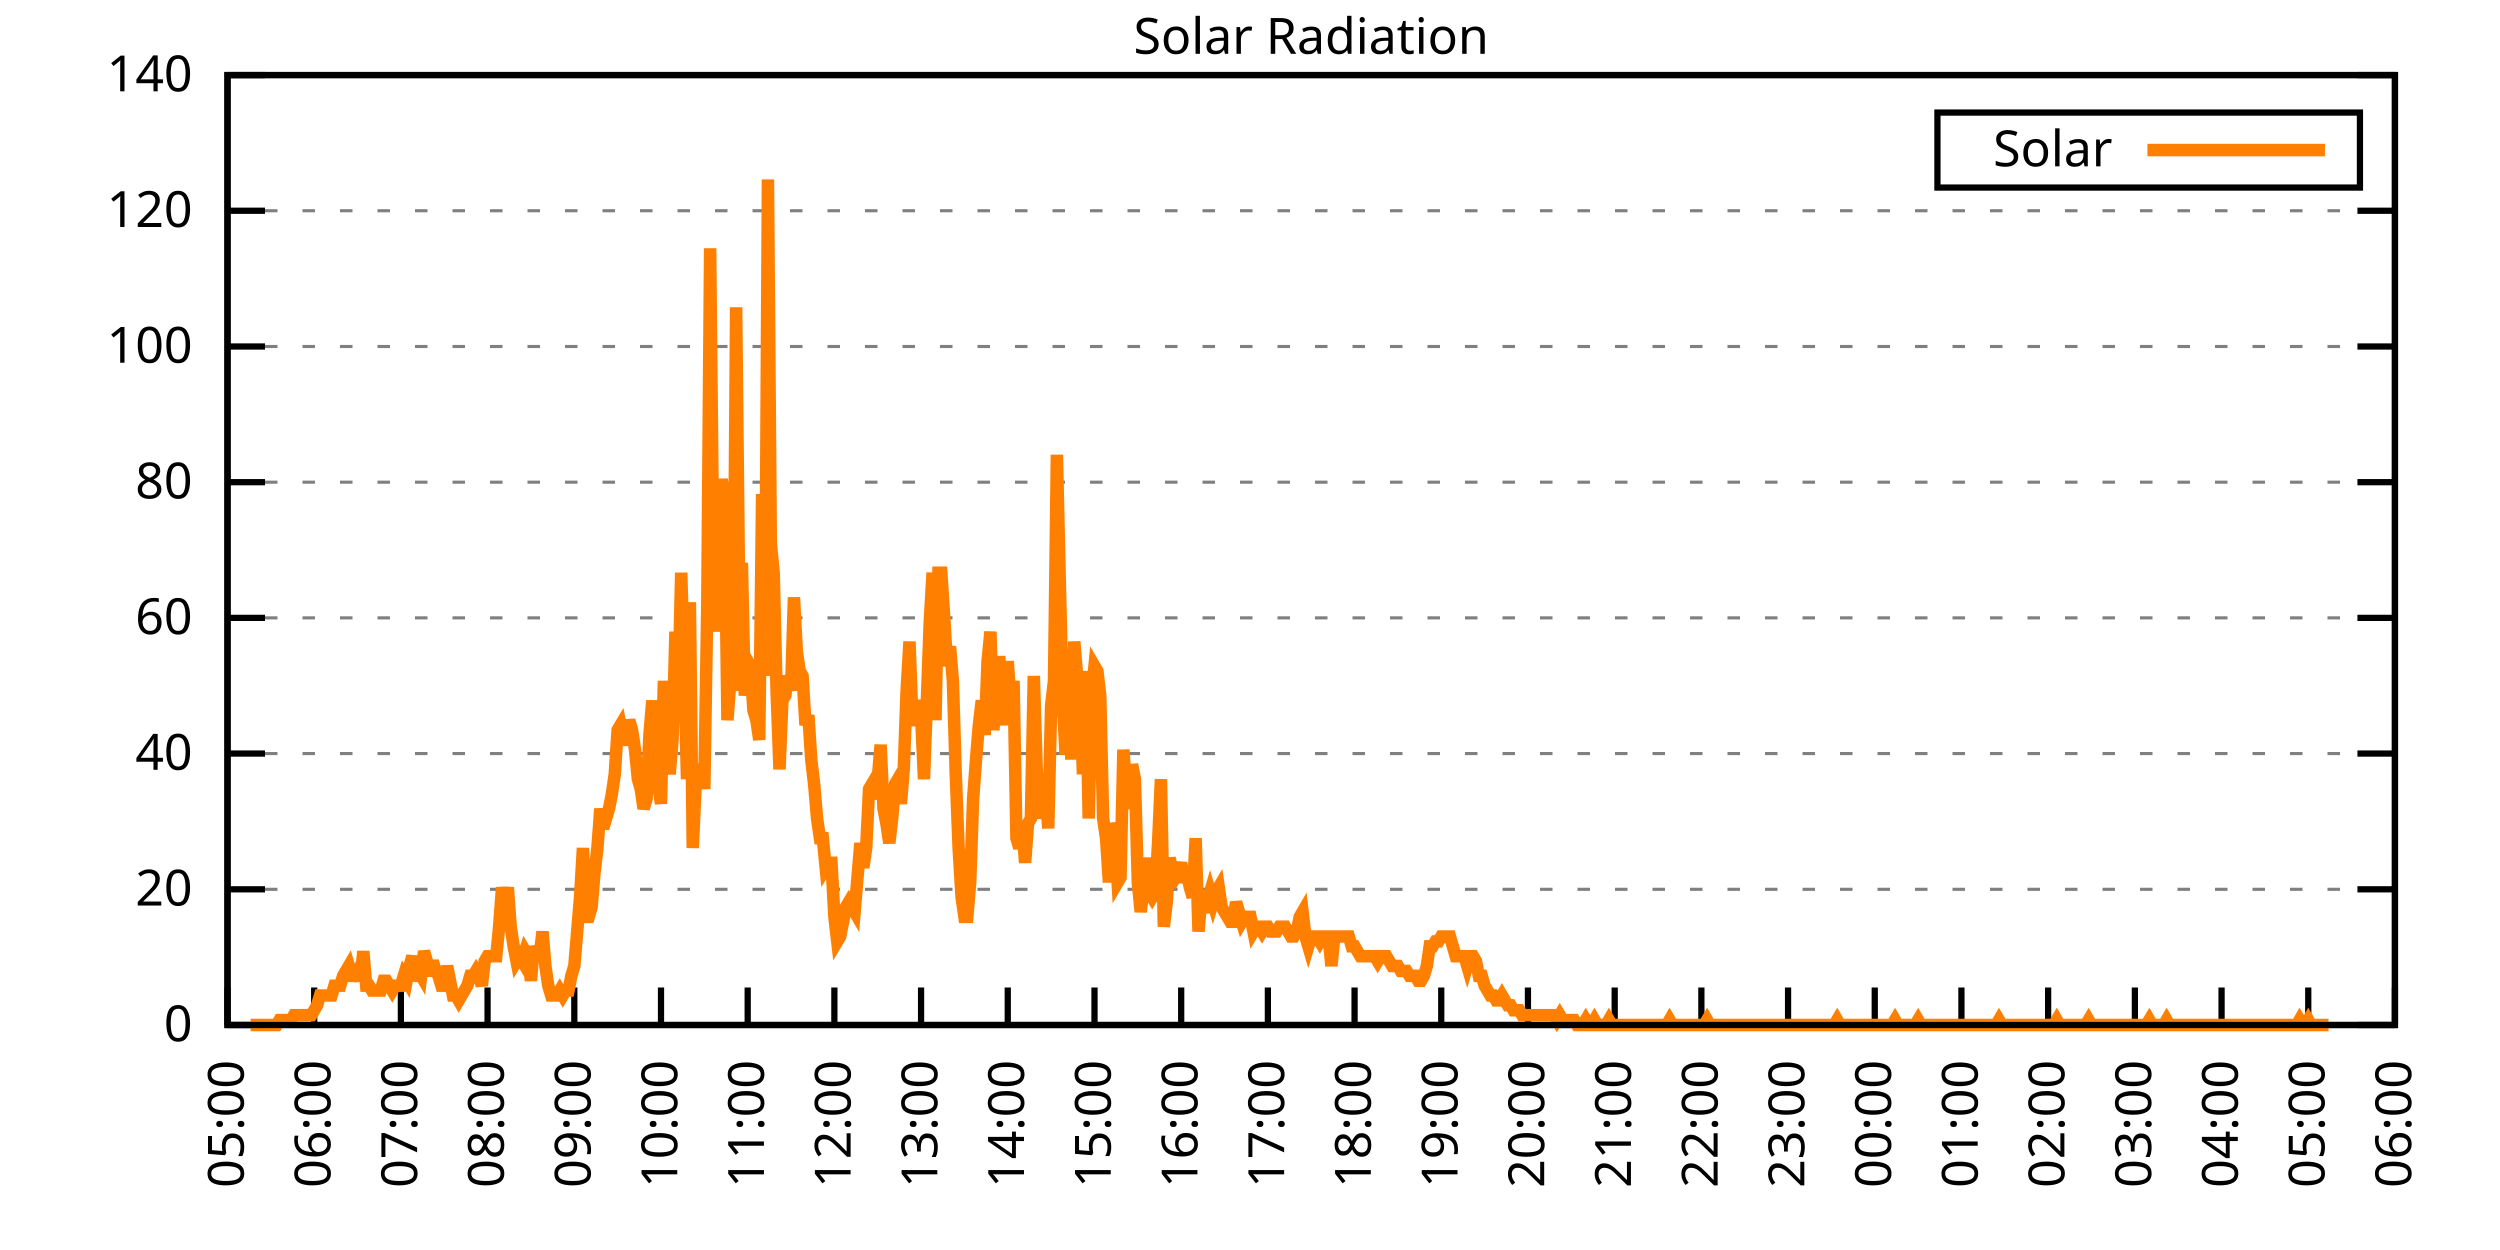
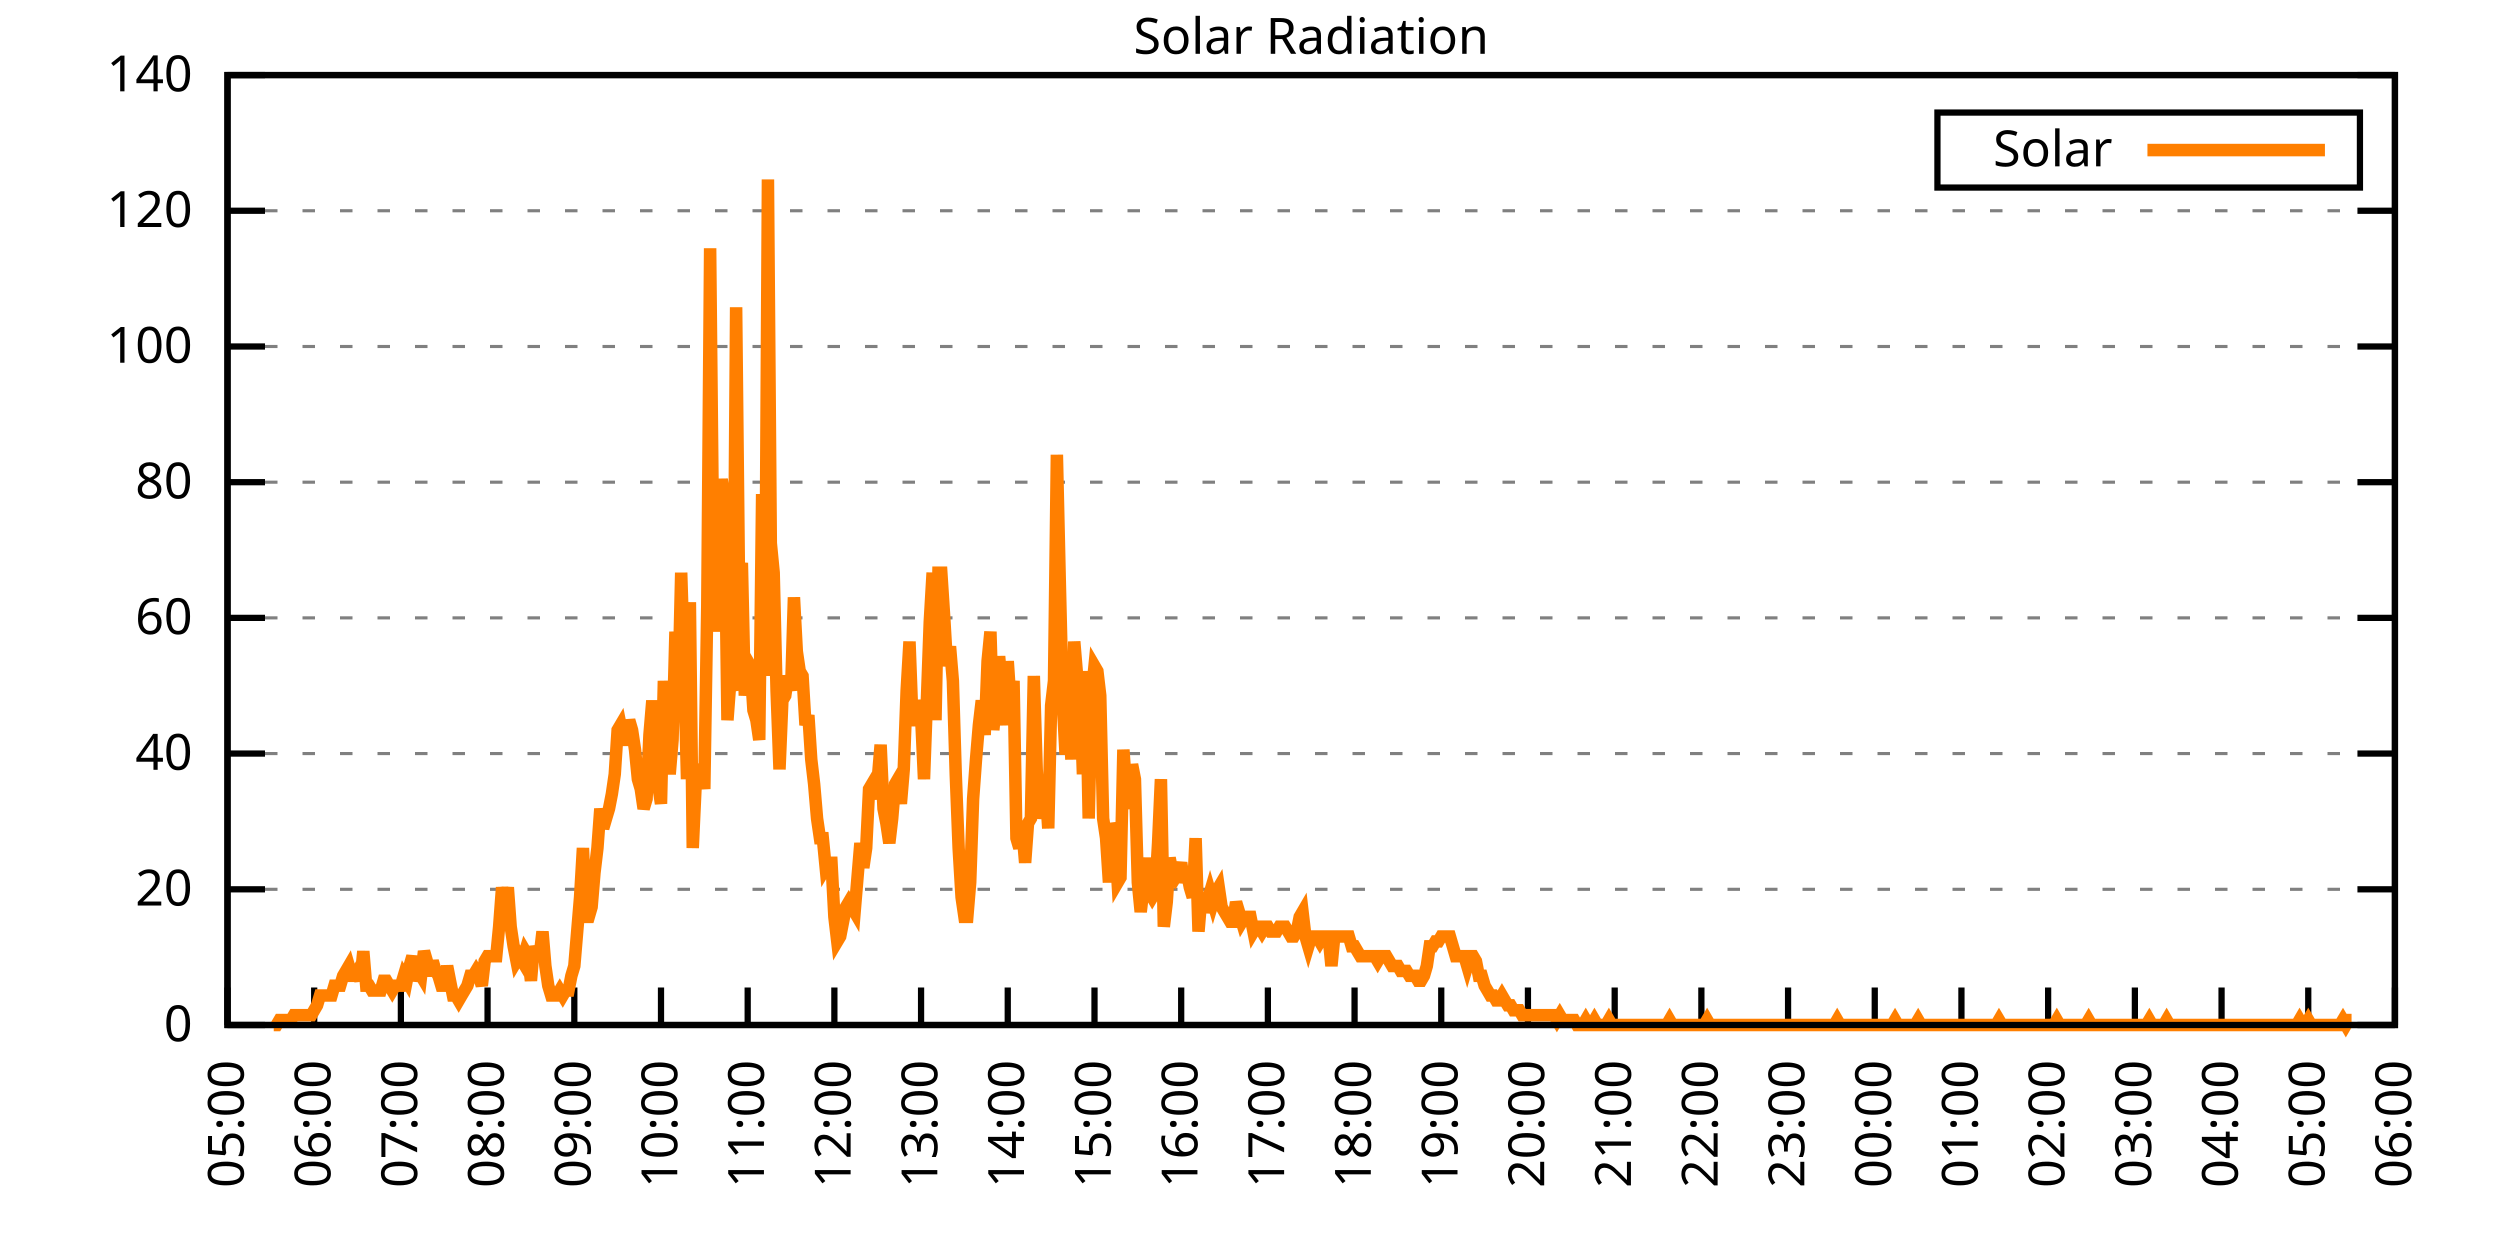
<svg xmlns="http://www.w3.org/2000/svg" xmlns:xlink="http://www.w3.org/1999/xlink" width="400" height="200" viewBox="0 0 400 200">
  <g id="gnuplot_canvas">
    <rect x="0" y="0" width="400" height="200" fill="none" />
    <defs>
      <circle id="gpDot" r="0.5" stroke-width="0.5" stroke="currentColor" />
      <path id="gpPt0" stroke-width="0.333" stroke="currentColor" d="M-1,0 h2 M0,-1 v2" />
      <path id="gpPt1" stroke-width="0.333" stroke="currentColor" d="M-1,-1 L1,1 M1,-1 L-1,1" />
      <path id="gpPt2" stroke-width="0.333" stroke="currentColor" d="M-1,0 L1,0 M0,-1 L0,1 M-1,-1 L1,1 M-1,1 L1,-1" />
      <rect id="gpPt3" stroke-width="0.333" stroke="currentColor" x="-1" y="-1" width="2" height="2" />
      <rect id="gpPt4" stroke-width="0.333" stroke="currentColor" fill="currentColor" x="-1" y="-1" width="2" height="2" />
      <circle id="gpPt5" stroke-width="0.333" stroke="currentColor" cx="0" cy="0" r="1" />
      <use xlink:href="#gpPt5" id="gpPt6" fill="currentColor" stroke="none" />
      <path id="gpPt7" stroke-width="0.333" stroke="currentColor" d="M0,-1.33 L-1.33,0.67 L1.33,0.67 z" />
      <use xlink:href="#gpPt7" id="gpPt8" fill="currentColor" stroke="none" />
      <use xlink:href="#gpPt7" id="gpPt9" stroke="currentColor" transform="rotate(180)" />
      <use xlink:href="#gpPt9" id="gpPt10" fill="currentColor" stroke="none" />
      <use xlink:href="#gpPt3" id="gpPt11" stroke="currentColor" transform="rotate(45)" />
      <use xlink:href="#gpPt11" id="gpPt12" fill="currentColor" stroke="none" />
      <path id="gpPt13" stroke-width="0.333" stroke="currentColor" d="M0,1.330 L1.265,0.411 L0.782,-1.067 L-0.782,-1.076 L-1.265,0.411 z" />
      <use xlink:href="#gpPt13" id="gpPt14" fill="currentColor" stroke="none" />
      <filter id="textbox" filterUnits="objectBoundingBox" x="0" y="0" height="1" width="1">
        <feFlood flood-color="white" flood-opacity="1" result="bgnd" />
        <feComposite in="SourceGraphic" in2="bgnd" operator="atop" />
      </filter>
      <filter id="greybox" filterUnits="objectBoundingBox" x="0" y="0" height="1" width="1">
        <feFlood flood-color="lightgrey" flood-opacity="1" result="grey" />
        <feComposite in="SourceGraphic" in2="grey" operator="atop" />
      </filter>
    </defs>
    <g fill="none" color="white" stroke="currentColor" stroke-width="1.00" stroke-linecap="butt" stroke-linejoin="miter">
</g>
    <g fill="none" color="black" stroke="currentColor" stroke-width="1.00" stroke-linecap="butt" stroke-linejoin="miter">
      <g stroke="none" shape-rendering="crispEdges">
        <polygon fill="rgb(255, 255, 255)" points="36.40,164.00 383.18,164.00 383.18,12.02 36.40,12.02 " />
      </g>
    </g>
    <g fill="none" color="black" stroke="currentColor" stroke-width="1.00" stroke-linecap="butt" stroke-linejoin="miter">
</g>
    <g fill="none" color="black" stroke="black" stroke-width="0.50" stroke-linecap="butt" stroke-linejoin="miter">
</g>
    <g fill="none" color="gray" stroke="currentColor" stroke-width="0.50" stroke-linecap="butt" stroke-linejoin="miter">
      <path stroke="gray" stroke-dasharray="2,4" class="gridline" d="M36.40,164.00 L383.19,164.00  " />
    </g>
    <g fill="none" color="gray" stroke="gray" stroke-width="1.00" stroke-linecap="butt" stroke-linejoin="miter">
</g>
    <g fill="none" color="black" stroke="currentColor" stroke-width="1.00" stroke-linecap="butt" stroke-linejoin="miter">
      <path stroke="black" d="M36.40,164.00 L42.40,164.00 M383.19,164.00 L377.19,164.00  " />
      <g transform="translate(30.80,166.60)" stroke="none" fill="black" font-family="Sans" font-size="8.00" text-anchor="end">
        <text>
          <tspan font-family="Sans"> 0</tspan>
        </text>
      </g>
    </g>
    <g fill="none" color="black" stroke="currentColor" stroke-width="1.00" stroke-linecap="butt" stroke-linejoin="miter">
</g>
    <g fill="none" color="black" stroke="black" stroke-width="0.50" stroke-linecap="butt" stroke-linejoin="miter">
</g>
    <g fill="none" color="gray" stroke="currentColor" stroke-width="0.50" stroke-linecap="butt" stroke-linejoin="miter">
      <path stroke="gray" stroke-dasharray="2,4" class="gridline" d="M36.40,142.29 L383.19,142.29  " />
    </g>
    <g fill="none" color="gray" stroke="gray" stroke-width="1.00" stroke-linecap="butt" stroke-linejoin="miter">
</g>
    <g fill="none" color="black" stroke="currentColor" stroke-width="1.00" stroke-linecap="butt" stroke-linejoin="miter">
      <path stroke="black" d="M36.40,142.29 L42.40,142.29 M383.19,142.29 L377.19,142.29  " />
      <g transform="translate(30.80,144.89)" stroke="none" fill="black" font-family="Sans" font-size="8.00" text-anchor="end">
        <text>
          <tspan font-family="Sans"> 20</tspan>
        </text>
      </g>
    </g>
    <g fill="none" color="black" stroke="currentColor" stroke-width="1.00" stroke-linecap="butt" stroke-linejoin="miter">
</g>
    <g fill="none" color="black" stroke="black" stroke-width="0.50" stroke-linecap="butt" stroke-linejoin="miter">
</g>
    <g fill="none" color="gray" stroke="currentColor" stroke-width="0.50" stroke-linecap="butt" stroke-linejoin="miter">
      <path stroke="gray" stroke-dasharray="2,4" class="gridline" d="M36.40,120.57 L383.19,120.57  " />
    </g>
    <g fill="none" color="gray" stroke="gray" stroke-width="1.00" stroke-linecap="butt" stroke-linejoin="miter">
</g>
    <g fill="none" color="black" stroke="currentColor" stroke-width="1.00" stroke-linecap="butt" stroke-linejoin="miter">
      <path stroke="black" d="M36.40,120.57 L42.40,120.57 M383.19,120.57 L377.19,120.57  " />
      <g transform="translate(30.80,123.17)" stroke="none" fill="black" font-family="Sans" font-size="8.00" text-anchor="end">
        <text>
          <tspan font-family="Sans"> 40</tspan>
        </text>
      </g>
    </g>
    <g fill="none" color="black" stroke="currentColor" stroke-width="1.00" stroke-linecap="butt" stroke-linejoin="miter">
</g>
    <g fill="none" color="black" stroke="black" stroke-width="0.50" stroke-linecap="butt" stroke-linejoin="miter">
</g>
    <g fill="none" color="gray" stroke="currentColor" stroke-width="0.50" stroke-linecap="butt" stroke-linejoin="miter">
      <path stroke="gray" stroke-dasharray="2,4" class="gridline" d="M36.40,98.86 L383.19,98.86  " />
    </g>
    <g fill="none" color="gray" stroke="gray" stroke-width="1.00" stroke-linecap="butt" stroke-linejoin="miter">
</g>
    <g fill="none" color="black" stroke="currentColor" stroke-width="1.00" stroke-linecap="butt" stroke-linejoin="miter">
      <path stroke="black" d="M36.40,98.86 L42.40,98.86 M383.19,98.86 L377.19,98.86  " />
      <g transform="translate(30.80,101.46)" stroke="none" fill="black" font-family="Sans" font-size="8.00" text-anchor="end">
        <text>
          <tspan font-family="Sans"> 60</tspan>
        </text>
      </g>
    </g>
    <g fill="none" color="black" stroke="currentColor" stroke-width="1.00" stroke-linecap="butt" stroke-linejoin="miter">
</g>
    <g fill="none" color="black" stroke="black" stroke-width="0.50" stroke-linecap="butt" stroke-linejoin="miter">
</g>
    <g fill="none" color="gray" stroke="currentColor" stroke-width="0.50" stroke-linecap="butt" stroke-linejoin="miter">
      <path stroke="gray" stroke-dasharray="2,4" class="gridline" d="M36.40,77.15 L383.19,77.15  " />
    </g>
    <g fill="none" color="gray" stroke="gray" stroke-width="1.00" stroke-linecap="butt" stroke-linejoin="miter">
</g>
    <g fill="none" color="black" stroke="currentColor" stroke-width="1.00" stroke-linecap="butt" stroke-linejoin="miter">
      <path stroke="black" d="M36.40,77.15 L42.40,77.15 M383.19,77.15 L377.19,77.15  " />
      <g transform="translate(30.80,79.75)" stroke="none" fill="black" font-family="Sans" font-size="8.00" text-anchor="end">
        <text>
          <tspan font-family="Sans"> 80</tspan>
        </text>
      </g>
    </g>
    <g fill="none" color="black" stroke="currentColor" stroke-width="1.00" stroke-linecap="butt" stroke-linejoin="miter">
</g>
    <g fill="none" color="black" stroke="black" stroke-width="0.50" stroke-linecap="butt" stroke-linejoin="miter">
</g>
    <g fill="none" color="gray" stroke="currentColor" stroke-width="0.50" stroke-linecap="butt" stroke-linejoin="miter">
      <path stroke="gray" stroke-dasharray="2,4" class="gridline" d="M36.40,55.44 L383.19,55.44  " />
    </g>
    <g fill="none" color="gray" stroke="gray" stroke-width="1.00" stroke-linecap="butt" stroke-linejoin="miter">
</g>
    <g fill="none" color="black" stroke="currentColor" stroke-width="1.00" stroke-linecap="butt" stroke-linejoin="miter">
      <path stroke="black" d="M36.40,55.44 L42.40,55.44 M383.19,55.44 L377.19,55.44  " />
      <g transform="translate(30.80,58.04)" stroke="none" fill="black" font-family="Sans" font-size="8.00" text-anchor="end">
        <text>
          <tspan font-family="Sans"> 100</tspan>
        </text>
      </g>
    </g>
    <g fill="none" color="black" stroke="currentColor" stroke-width="1.00" stroke-linecap="butt" stroke-linejoin="miter">
</g>
    <g fill="none" color="black" stroke="black" stroke-width="0.50" stroke-linecap="butt" stroke-linejoin="miter">
</g>
    <g fill="none" color="gray" stroke="currentColor" stroke-width="0.50" stroke-linecap="butt" stroke-linejoin="miter">
      <path stroke="gray" stroke-dasharray="2,4" class="gridline" d="M36.40,33.72 L383.19,33.72  " />
    </g>
    <g fill="none" color="gray" stroke="gray" stroke-width="1.00" stroke-linecap="butt" stroke-linejoin="miter">
</g>
    <g fill="none" color="black" stroke="currentColor" stroke-width="1.00" stroke-linecap="butt" stroke-linejoin="miter">
      <path stroke="black" d="M36.40,33.72 L42.40,33.72 M383.19,33.72 L377.19,33.72  " />
      <g transform="translate(30.80,36.32)" stroke="none" fill="black" font-family="Sans" font-size="8.00" text-anchor="end">
        <text>
          <tspan font-family="Sans"> 120</tspan>
        </text>
      </g>
    </g>
    <g fill="none" color="black" stroke="currentColor" stroke-width="1.00" stroke-linecap="butt" stroke-linejoin="miter">
</g>
    <g fill="none" color="black" stroke="black" stroke-width="0.50" stroke-linecap="butt" stroke-linejoin="miter">
</g>
    <g fill="none" color="gray" stroke="currentColor" stroke-width="0.50" stroke-linecap="butt" stroke-linejoin="miter">
      <path stroke="gray" stroke-dasharray="2,4" class="gridline" d="M36.40,12.01 L383.19,12.01  " />
    </g>
    <g fill="none" color="gray" stroke="gray" stroke-width="1.00" stroke-linecap="butt" stroke-linejoin="miter">
</g>
    <g fill="none" color="black" stroke="currentColor" stroke-width="1.00" stroke-linecap="butt" stroke-linejoin="miter">
      <path stroke="black" d="M36.40,12.01 L42.40,12.01 M383.19,12.01 L377.19,12.01  " />
      <g transform="translate(30.80,14.61)" stroke="none" fill="black" font-family="Sans" font-size="8.00" text-anchor="end">
        <text>
          <tspan font-family="Sans"> 140</tspan>
        </text>
      </g>
    </g>
    <g fill="none" color="black" stroke="currentColor" stroke-width="1.00" stroke-linecap="butt" stroke-linejoin="miter">
      <path stroke="black" d="M36.40,164.00 L36.40,158.00  " />
      <g transform="translate(39.00,169.60) rotate(270.00)" stroke="none" fill="black" font-family="Sans" font-size="8.00" text-anchor="end">
        <text>
          <tspan font-family="Sans">05:00</tspan>
        </text>
      </g>
    </g>
    <g fill="none" color="black" stroke="currentColor" stroke-width="1.00" stroke-linecap="butt" stroke-linejoin="miter">
      <path stroke="black" d="M50.27,164.00 L50.27,158.00  " />
      <g transform="translate(52.87,169.60) rotate(270.00)" stroke="none" fill="black" font-family="Sans" font-size="8.00" text-anchor="end">
        <text>
          <tspan font-family="Sans">06:00</tspan>
        </text>
      </g>
    </g>
    <g fill="none" color="black" stroke="currentColor" stroke-width="1.00" stroke-linecap="butt" stroke-linejoin="miter">
      <path stroke="black" d="M64.14,164.00 L64.14,158.00  " />
      <g transform="translate(66.74,169.60) rotate(270.00)" stroke="none" fill="black" font-family="Sans" font-size="8.00" text-anchor="end">
        <text>
          <tspan font-family="Sans">07:00</tspan>
        </text>
      </g>
    </g>
    <g fill="none" color="black" stroke="currentColor" stroke-width="1.00" stroke-linecap="butt" stroke-linejoin="miter">
      <path stroke="black" d="M78.01,164.00 L78.01,158.00  " />
      <g transform="translate(80.61,169.60) rotate(270.00)" stroke="none" fill="black" font-family="Sans" font-size="8.00" text-anchor="end">
        <text>
          <tspan font-family="Sans">08:00</tspan>
        </text>
      </g>
    </g>
    <g fill="none" color="black" stroke="currentColor" stroke-width="1.00" stroke-linecap="butt" stroke-linejoin="miter">
      <path stroke="black" d="M91.89,164.00 L91.89,158.00  " />
      <g transform="translate(94.49,169.60) rotate(270.00)" stroke="none" fill="black" font-family="Sans" font-size="8.00" text-anchor="end">
        <text>
          <tspan font-family="Sans">09:00</tspan>
        </text>
      </g>
    </g>
    <g fill="none" color="black" stroke="currentColor" stroke-width="1.00" stroke-linecap="butt" stroke-linejoin="miter">
      <path stroke="black" d="M105.76,164.00 L105.76,158.00  " />
      <g transform="translate(108.36,169.60) rotate(270.00)" stroke="none" fill="black" font-family="Sans" font-size="8.00" text-anchor="end">
        <text>
          <tspan font-family="Sans">10:00</tspan>
        </text>
      </g>
    </g>
    <g fill="none" color="black" stroke="currentColor" stroke-width="1.00" stroke-linecap="butt" stroke-linejoin="miter">
      <path stroke="black" d="M119.63,164.00 L119.63,158.00  " />
      <g transform="translate(122.23,169.60) rotate(270.00)" stroke="none" fill="black" font-family="Sans" font-size="8.00" text-anchor="end">
        <text>
          <tspan font-family="Sans">11:00</tspan>
        </text>
      </g>
    </g>
    <g fill="none" color="black" stroke="currentColor" stroke-width="1.00" stroke-linecap="butt" stroke-linejoin="miter">
      <path stroke="black" d="M133.50,164.00 L133.50,158.00  " />
      <g transform="translate(136.10,169.60) rotate(270.00)" stroke="none" fill="black" font-family="Sans" font-size="8.00" text-anchor="end">
        <text>
          <tspan font-family="Sans">12:00</tspan>
        </text>
      </g>
    </g>
    <g fill="none" color="black" stroke="currentColor" stroke-width="1.00" stroke-linecap="butt" stroke-linejoin="miter">
      <path stroke="black" d="M147.37,164.00 L147.37,158.00  " />
      <g transform="translate(149.97,169.60) rotate(270.00)" stroke="none" fill="black" font-family="Sans" font-size="8.00" text-anchor="end">
        <text>
          <tspan font-family="Sans">13:00</tspan>
        </text>
      </g>
    </g>
    <g fill="none" color="black" stroke="currentColor" stroke-width="1.00" stroke-linecap="butt" stroke-linejoin="miter">
      <path stroke="black" d="M161.24,164.00 L161.24,158.00  " />
      <g transform="translate(163.84,169.60) rotate(270.00)" stroke="none" fill="black" font-family="Sans" font-size="8.00" text-anchor="end">
        <text>
          <tspan font-family="Sans">14:00</tspan>
        </text>
      </g>
    </g>
    <g fill="none" color="black" stroke="currentColor" stroke-width="1.00" stroke-linecap="butt" stroke-linejoin="miter">
      <path stroke="black" d="M175.12,164.00 L175.12,158.00  " />
      <g transform="translate(177.72,169.60) rotate(270.00)" stroke="none" fill="black" font-family="Sans" font-size="8.00" text-anchor="end">
        <text>
          <tspan font-family="Sans">15:00</tspan>
        </text>
      </g>
    </g>
    <g fill="none" color="black" stroke="currentColor" stroke-width="1.00" stroke-linecap="butt" stroke-linejoin="miter">
      <path stroke="black" d="M188.99,164.00 L188.99,158.00  " />
      <g transform="translate(191.59,169.60) rotate(270.00)" stroke="none" fill="black" font-family="Sans" font-size="8.00" text-anchor="end">
        <text>
          <tspan font-family="Sans">16:00</tspan>
        </text>
      </g>
    </g>
    <g fill="none" color="black" stroke="currentColor" stroke-width="1.00" stroke-linecap="butt" stroke-linejoin="miter">
      <path stroke="black" d="M202.86,164.00 L202.86,158.00  " />
      <g transform="translate(205.46,169.60) rotate(270.00)" stroke="none" fill="black" font-family="Sans" font-size="8.00" text-anchor="end">
        <text>
          <tspan font-family="Sans">17:00</tspan>
        </text>
      </g>
    </g>
    <g fill="none" color="black" stroke="currentColor" stroke-width="1.00" stroke-linecap="butt" stroke-linejoin="miter">
      <path stroke="black" d="M216.73,164.00 L216.73,158.00  " />
      <g transform="translate(219.33,169.60) rotate(270.00)" stroke="none" fill="black" font-family="Sans" font-size="8.00" text-anchor="end">
        <text>
          <tspan font-family="Sans">18:00</tspan>
        </text>
      </g>
    </g>
    <g fill="none" color="black" stroke="currentColor" stroke-width="1.00" stroke-linecap="butt" stroke-linejoin="miter">
      <path stroke="black" d="M230.60,164.00 L230.60,158.00  " />
      <g transform="translate(233.20,169.60) rotate(270.00)" stroke="none" fill="black" font-family="Sans" font-size="8.00" text-anchor="end">
        <text>
          <tspan font-family="Sans">19:00</tspan>
        </text>
      </g>
    </g>
    <g fill="none" color="black" stroke="currentColor" stroke-width="1.00" stroke-linecap="butt" stroke-linejoin="miter">
      <path stroke="black" d="M244.47,164.00 L244.47,158.00  " />
      <g transform="translate(247.07,169.60) rotate(270.00)" stroke="none" fill="black" font-family="Sans" font-size="8.00" text-anchor="end">
        <text>
          <tspan font-family="Sans">20:00</tspan>
        </text>
      </g>
    </g>
    <g fill="none" color="black" stroke="currentColor" stroke-width="1.00" stroke-linecap="butt" stroke-linejoin="miter">
      <path stroke="black" d="M258.35,164.00 L258.35,158.00  " />
      <g transform="translate(260.95,169.60) rotate(270.00)" stroke="none" fill="black" font-family="Sans" font-size="8.00" text-anchor="end">
        <text>
          <tspan font-family="Sans">21:00</tspan>
        </text>
      </g>
    </g>
    <g fill="none" color="black" stroke="currentColor" stroke-width="1.00" stroke-linecap="butt" stroke-linejoin="miter">
      <path stroke="black" d="M272.22,164.00 L272.22,158.00  " />
      <g transform="translate(274.82,169.60) rotate(270.00)" stroke="none" fill="black" font-family="Sans" font-size="8.00" text-anchor="end">
        <text>
          <tspan font-family="Sans">22:00</tspan>
        </text>
      </g>
    </g>
    <g fill="none" color="black" stroke="currentColor" stroke-width="1.00" stroke-linecap="butt" stroke-linejoin="miter">
      <path stroke="black" d="M286.09,164.00 L286.09,158.00  " />
      <g transform="translate(288.69,169.60) rotate(270.00)" stroke="none" fill="black" font-family="Sans" font-size="8.00" text-anchor="end">
        <text>
          <tspan font-family="Sans">23:00</tspan>
        </text>
      </g>
    </g>
    <g fill="none" color="black" stroke="currentColor" stroke-width="1.00" stroke-linecap="butt" stroke-linejoin="miter">
      <path stroke="black" d="M299.96,164.00 L299.96,158.00  " />
      <g transform="translate(302.56,169.60) rotate(270.00)" stroke="none" fill="black" font-family="Sans" font-size="8.00" text-anchor="end">
        <text>
          <tspan font-family="Sans">00:00</tspan>
        </text>
      </g>
    </g>
    <g fill="none" color="black" stroke="currentColor" stroke-width="1.00" stroke-linecap="butt" stroke-linejoin="miter">
      <path stroke="black" d="M313.83,164.00 L313.83,158.00  " />
      <g transform="translate(316.43,169.60) rotate(270.00)" stroke="none" fill="black" font-family="Sans" font-size="8.00" text-anchor="end">
        <text>
          <tspan font-family="Sans">01:00</tspan>
        </text>
      </g>
    </g>
    <g fill="none" color="black" stroke="currentColor" stroke-width="1.00" stroke-linecap="butt" stroke-linejoin="miter">
      <path stroke="black" d="M327.70,164.00 L327.70,158.00  " />
      <g transform="translate(330.30,169.60) rotate(270.00)" stroke="none" fill="black" font-family="Sans" font-size="8.00" text-anchor="end">
        <text>
          <tspan font-family="Sans">02:00</tspan>
        </text>
      </g>
    </g>
    <g fill="none" color="black" stroke="currentColor" stroke-width="1.00" stroke-linecap="butt" stroke-linejoin="miter">
      <path stroke="black" d="M341.58,164.00 L341.58,158.00  " />
      <g transform="translate(344.18,169.60) rotate(270.00)" stroke="none" fill="black" font-family="Sans" font-size="8.00" text-anchor="end">
        <text>
          <tspan font-family="Sans">03:00</tspan>
        </text>
      </g>
    </g>
    <g fill="none" color="black" stroke="currentColor" stroke-width="1.00" stroke-linecap="butt" stroke-linejoin="miter">
      <path stroke="black" d="M355.45,164.00 L355.45,158.00  " />
      <g transform="translate(358.05,169.60) rotate(270.00)" stroke="none" fill="black" font-family="Sans" font-size="8.00" text-anchor="end">
        <text>
          <tspan font-family="Sans">04:00</tspan>
        </text>
      </g>
    </g>
    <g fill="none" color="black" stroke="currentColor" stroke-width="1.00" stroke-linecap="butt" stroke-linejoin="miter">
      <path stroke="black" d="M369.32,164.00 L369.32,158.00  " />
      <g transform="translate(371.92,169.60) rotate(270.00)" stroke="none" fill="black" font-family="Sans" font-size="8.00" text-anchor="end">
        <text>
          <tspan font-family="Sans">05:00</tspan>
        </text>
      </g>
    </g>
    <g fill="none" color="black" stroke="currentColor" stroke-width="1.00" stroke-linecap="butt" stroke-linejoin="miter">
      <path stroke="black" d="M383.19,164.00 L383.19,158.00  " />
      <g transform="translate(385.79,169.60) rotate(270.00)" stroke="none" fill="black" font-family="Sans" font-size="8.00" text-anchor="end">
        <text>
          <tspan font-family="Sans">06:00</tspan>
        </text>
      </g>
    </g>
    <g fill="none" color="black" stroke="currentColor" stroke-width="1.00" stroke-linecap="butt" stroke-linejoin="miter">
</g>
    <g fill="none" color="black" stroke="currentColor" stroke-width="1.00" stroke-linecap="butt" stroke-linejoin="miter">
      <path stroke="black" d="M36.40,12.01 L36.40,164.00 L383.19,164.00 L383.19,12.01 L36.40,12.01 Z  " />
    </g>
    <g fill="none" color="black" stroke="currentColor" stroke-width="1.00" stroke-linecap="butt" stroke-linejoin="miter">
</g>
    <g fill="none" color="black" stroke="currentColor" stroke-width="1.00" stroke-linecap="butt" stroke-linejoin="miter">
      <path stroke="black" d="M309.99,30.01 L309.99,18.01 L377.59,18.01 L377.59,30.01 L309.99,30.01 Z  " />
    </g>
    <g id="Solar_Radiation_plot_1">
      <g fill="none" color="white" stroke="black" stroke-width="2.00" stroke-linecap="butt" stroke-linejoin="miter">
</g>
      <g fill="none" color="black" stroke="currentColor" stroke-width="2.00" stroke-linecap="butt" stroke-linejoin="miter">
        <g transform="translate(337.99,26.61)" stroke="none" fill="black" font-family="Sans" font-size="8.00" text-anchor="end">
          <text>
            <tspan font-family="Sans">Solar</tspan>
          </text>
        </g>
      </g>
      <g fill="none" color="black" stroke="currentColor" stroke-width="2.00" stroke-linecap="butt" stroke-linejoin="miter">
-         <path stroke="rgb(255, 127,   0)" d="M343.59,24.01 L371.99,24.01 M40.10,164.00 L40.56,164.00 L41.02,164.00 L41.49,164.00 L41.95,164.00 L42.41,164.00   L42.87,164.00 L43.34,164.00 L43.80,164.00 L44.26,164.00 L44.72,163.21 L45.19,163.21 L45.65,163.21 L46.11,163.21   L46.57,163.21 L47.03,162.43 L47.50,162.43 L47.96,162.43 L48.42,162.43 L48.88,162.43 L49.35,162.43 L49.81,162.43   L50.27,161.64 L50.73,160.85 L51.20,159.28 L51.66,159.28 L52.12,159.28 L52.58,159.28 L53.05,159.28 L53.51,157.71   L53.97,157.71 L54.43,157.71 L54.90,156.13 L55.36,155.35 L55.82,154.56 L56.28,156.13 L56.75,156.13 L57.21,155.35   L57.67,156.92 L58.13,152.20 L58.59,157.71 L59.06,157.71 L59.52,158.49 L59.98,158.49 L60.44,158.49 L60.91,158.49   L61.37,156.92 L61.83,156.92 L62.29,157.71 L62.76,158.49 L63.22,157.71 L63.68,157.71 L64.14,157.71 L64.61,156.13   L65.07,156.92 L65.53,154.56 L65.99,152.99 L66.46,156.92 L66.92,155.35 L67.38,156.13 L67.84,152.20 L68.30,153.77   L68.77,156.13 L69.23,153.77 L69.69,155.35 L70.15,156.13 L70.62,157.71 L71.08,157.71 L71.54,154.56 L72.00,156.92   L72.47,159.28 L72.93,159.28 L73.39,160.07 L73.85,159.28 L74.32,158.49 L74.78,157.71 L75.24,156.13 L75.70,156.13   L76.17,155.35 L76.63,156.13 L77.09,157.71 L77.55,153.77 L78.01,152.99 L78.48,152.99 L78.94,152.99 L79.40,152.99   L79.86,148.27 L80.33,141.98 L80.79,145.12 L81.25,141.98 L81.71,148.27 L82.18,151.41 L82.64,153.77 L83.10,152.99   L83.56,153.77 L84.03,152.20 L84.49,152.99 L84.95,156.92 L85.41,151.41 L85.88,152.99 L86.34,152.99 L86.80,149.05   L87.26,154.56 L87.72,157.71 L88.19,159.28 L88.65,159.28 L89.11,159.28 L89.57,158.49 L90.04,159.28 L90.50,158.49   L90.96,158.49 L91.42,156.13 L91.89,154.56 L92.35,149.05 L92.81,143.55 L93.27,135.68 L93.74,146.70 L94.20,146.70   L94.66,145.12 L95.12,139.62 L95.59,135.68 L96.05,129.39 L96.51,132.54 L96.97,130.96 L97.44,129.39 L97.90,127.03   L98.36,123.88 L98.82,116.80 L99.28,116.02 L99.75,118.38 L100.21,118.38 L100.67,115.23 L101.13,116.80 L101.60,119.95   L102.06,124.67 L102.52,126.24 L102.98,129.39 L103.45,127.82 L103.91,117.59 L104.37,112.09 L104.83,117.59 L105.30,125.46   L105.76,128.60 L106.22,108.94 L106.68,117.59 L107.15,123.88 L107.61,118.38 L108.07,101.07 L108.53,111.30 L108.99,91.63   L109.46,106.58 L109.92,124.67 L110.38,96.35 L110.84,135.68 L111.31,125.46 L111.77,124.67 L112.23,122.31 L112.69,126.24   L113.16,97.14 L113.62,39.72 L114.08,85.34 L114.54,101.07 L115.01,80.62 L115.47,76.69 L115.93,79.83 L116.39,115.23   L116.86,108.94 L117.32,110.51 L117.78,49.16 L118.24,93.21 L118.70,90.06 L119.17,111.30 L119.63,105.79 L120.09,106.58   L120.55,113.66 L121.02,115.23 L121.48,118.38 L121.94,79.05 L122.40,108.15 L122.87,28.71 L123.33,86.91 L123.79,91.63   L124.25,110.51 L124.72,123.10 L125.18,112.09 L125.64,111.30 L126.10,108.15 L126.57,110.51 L127.03,95.57 L127.49,104.22   L127.95,107.37 L128.41,108.15 L128.88,116.02 L129.34,114.44 L129.80,121.52 L130.26,125.46 L130.73,130.96 L131.19,134.11   L131.65,134.11 L132.11,138.83 L132.58,138.04 L133.04,138.04 L133.50,146.70 L133.96,150.63 L134.43,149.84 L134.89,147.48   L135.35,145.12 L135.81,144.34 L136.28,145.12 L136.74,145.91 L137.20,140.40 L137.66,134.90 L138.13,138.83 L138.59,135.68   L139.05,126.24 L139.51,125.46 L139.97,127.82 L140.44,124.67 L140.90,119.16 L141.36,129.39 L141.82,131.75 L142.29,134.90   L142.75,130.96 L143.21,125.46 L143.67,124.67 L144.14,128.60 L144.60,123.10 L145.06,110.51 L145.52,102.65 L145.99,115.23   L146.45,115.23 L146.91,112.09 L147.37,114.44 L147.84,124.67 L148.30,112.09 L148.76,99.50 L149.22,91.63 L149.68,115.23   L150.15,91.63 L150.61,91.63 L151.07,98.71 L151.53,106.58 L152.00,103.43 L152.46,108.94 L152.92,123.88 L153.38,135.68   L153.85,143.55 L154.31,146.70 L154.77,146.70 L155.23,141.19 L155.70,127.82 L156.16,121.52 L156.62,116.02 L157.08,112.09   L157.55,117.59 L158.01,105.79 L158.47,101.07 L158.93,116.80 L159.39,112.09 L159.86,105.01 L160.32,110.51 L160.78,116.02   L161.24,105.79 L161.71,112.87 L162.17,108.94 L162.63,134.11 L163.09,135.68 L163.56,132.54 L164.02,138.04 L164.48,131.75   L164.94,130.96 L165.41,108.15 L165.87,123.10 L166.33,130.96 L166.79,127.82 L167.26,125.46 L167.72,132.54 L168.18,112.87   L168.64,108.94 L169.10,72.76 L169.57,93.21 L170.03,112.09 L170.49,120.74 L170.95,111.30 L171.42,121.52 L171.88,102.65   L172.34,108.15 L172.80,110.51 L173.27,123.88 L173.73,107.37 L174.19,130.96 L174.65,111.30 L175.12,106.58 L175.58,107.37   L176.04,111.30 L176.50,130.96 L176.97,134.11 L177.43,141.19 L177.89,131.75 L178.35,133.32 L178.82,141.19 L179.28,140.40   L179.74,119.95 L180.20,126.24 L180.66,129.39 L181.13,122.31 L181.59,124.67 L182.05,141.19 L182.51,145.91 L182.98,141.98   L183.44,137.26 L183.90,142.76 L184.36,143.55 L184.83,142.76 L185.29,134.90 L185.75,124.67 L186.21,148.27 L186.68,144.34   L187.14,137.26 L187.60,139.62 L188.06,140.40 L188.53,139.62 L188.99,138.04 L189.45,141.19 L189.91,139.62 L190.37,141.98   L190.84,143.55 L191.30,134.11 L191.76,149.05 L192.22,143.55 L192.69,145.91 L193.15,144.34 L193.61,142.76 L194.07,144.34   L194.54,142.76 L195.00,141.98 L195.46,145.12 L195.92,145.91 L196.39,146.70 L196.85,147.48 L197.31,147.48 L197.77,144.34   L198.24,145.91 L198.70,147.48 L199.16,146.70 L199.62,146.70 L200.08,146.70 L200.55,149.05 L201.01,148.27 L201.47,148.27   L201.93,149.05 L202.40,148.27 L202.86,148.27 L203.32,149.05 L203.78,149.05 L204.25,149.05 L204.71,148.27 L205.17,148.27   L205.63,148.27 L206.10,149.05 L206.56,149.84 L207.02,149.84 L207.48,149.05 L207.95,146.70 L208.41,145.91 L208.87,149.84   L209.33,151.41 L209.80,149.84 L210.26,149.84 L210.72,149.84 L211.18,150.63 L211.64,149.84 L212.11,149.84 L212.57,149.84   L213.03,154.56 L213.49,149.84 L213.96,149.84 L214.42,149.84 L214.88,149.84 L215.34,149.84 L215.81,149.84 L216.27,151.41   L216.73,151.41 L217.19,152.20 L217.66,152.99 L218.12,152.99 L218.58,152.99 L219.04,152.99 L219.51,152.99 L219.97,152.99   L220.43,153.77 L220.89,152.99 L221.35,152.99 L221.82,152.99 L222.28,153.77 L222.74,154.56 L223.20,154.56 L223.67,154.56   L224.13,155.35 L224.59,155.35 L225.05,155.35 L225.52,156.13 L225.98,156.13 L226.44,156.13 L226.90,156.92 L227.37,156.92   L227.83,156.13 L228.29,154.56 L228.75,151.41 L229.22,151.41 L229.68,150.63 L230.14,150.63 L230.60,149.84 L231.06,149.84   L231.53,149.84 L231.99,149.84 L232.45,151.41 L232.91,152.99 L233.38,152.99 L233.84,152.99 L234.30,152.99 L234.76,154.56   L235.23,152.99 L235.69,152.99 L236.15,153.77 L236.61,156.13 L237.08,156.13 L237.54,157.71 L238.00,158.49 L238.46,159.28   L238.93,159.28 L239.39,160.07 L239.85,160.07 L240.31,159.28 L240.77,160.07 L241.24,160.85 L241.70,160.85 L242.16,161.64   L242.62,161.64 L243.09,161.64 L243.55,162.43 L244.01,162.43 L244.47,162.43 L244.94,162.43 L245.40,162.43 L245.86,162.43   L246.32,162.43 L246.79,162.43 L247.25,162.43 L247.71,162.43 L248.17,162.43 L248.64,162.43 L249.10,163.21 L249.56,162.43   L250.02,163.21 L250.49,163.21 L250.95,163.21 L251.41,163.21 L251.87,163.21 L252.33,164.00 L252.80,164.00 L253.26,164.00   L253.72,163.21 L254.18,164.00 L254.65,164.00 L255.11,163.21 L255.57,164.00 L256.03,164.00 L256.50,164.00 L256.96,164.00   L257.42,163.21 L257.88,164.00 L258.35,164.00 L258.81,164.00 L259.27,164.00 L259.73,164.00 L260.20,164.00 L260.66,164.00   L261.12,164.00 L261.58,164.00 L262.04,164.00 L262.51,164.00 L262.97,164.00 L263.43,164.00 L263.89,164.00 L264.36,164.00   L264.82,164.00 L265.28,164.00 L265.74,164.00 L266.21,164.00 L266.67,164.00 L267.13,163.21 L267.59,164.00 L268.06,164.00   L268.52,164.00 L268.98,164.00 L269.44,164.00 L269.91,164.00 L270.37,164.00 L270.83,164.00 L271.29,164.00 L271.75,164.00   L272.22,164.00 L272.68,164.00 L273.14,163.21 L273.60,164.00 L274.07,164.00 L274.53,164.00 L274.99,164.00 L275.45,164.00   L275.92,164.00 L276.38,164.00 L276.84,164.00 L277.30,164.00 L277.77,164.00 L278.23,164.00 L278.69,164.00 L279.15,164.00   L279.62,164.00 L280.08,164.00 L280.54,164.00 L281.00,164.00 L281.46,164.00 L281.93,164.00 L282.39,164.00 L282.85,164.00   L283.31,164.00 L283.78,164.00 L284.24,164.00 L284.70,164.00 L285.16,164.00 L285.63,164.00 L286.09,164.00 L286.55,164.00   L287.01,164.00 L287.48,164.00 L287.94,164.00 L288.40,164.00 L288.86,164.00 L289.33,164.00 L289.79,164.00 L290.25,164.00   L290.71,164.00 L291.18,164.00 L291.64,164.00 L292.10,164.00 L292.56,164.00 L293.02,164.00 L293.49,164.00 L293.95,163.21   L294.41,164.00 L294.87,164.00 L295.34,164.00 L295.80,164.00 L296.26,164.00 L296.72,164.00 L297.19,164.00 L297.65,164.00   L298.11,164.00 L298.57,164.00 L299.04,164.00 L299.50,164.00 L299.96,164.00 L300.42,164.00 L300.89,164.00 L301.35,164.00   L301.81,164.00 L302.27,164.00 L302.73,164.00 L303.20,163.21 L303.66,164.00 L304.12,164.00 L304.58,164.00 L305.05,164.00   L305.51,164.00 L305.97,164.00 L306.43,164.00 L306.90,163.21 L307.36,164.00 L307.82,164.00 L308.28,164.00 L308.75,164.00   L309.21,164.00 L309.67,164.00 L310.13,164.00 L310.60,164.00 L311.06,164.00 L311.52,164.00 L311.98,164.00 L312.44,164.00   L312.91,164.00 L313.37,164.00 L313.83,164.00 L314.29,164.00 L314.76,164.00 L315.22,164.00 L315.68,164.00 L316.14,164.00   L316.61,164.00 L317.07,164.00 L317.53,164.00 L317.99,164.00 L318.46,164.00 L318.92,164.00 L319.38,164.00 L319.84,163.21   L320.31,164.00 L320.77,164.00 L321.23,164.00 L321.69,164.00 L322.15,164.00 L322.62,164.00 L323.08,164.00 L323.54,164.00   L324.00,164.00 L324.47,164.00 L324.93,164.00 L325.39,164.00 L325.85,164.00 L326.32,164.00 L326.78,164.00 L327.24,164.00   L327.70,164.00 L328.17,164.00 L328.63,164.00 L329.09,163.21 L329.55,164.00 L330.02,164.00 L330.48,164.00 L330.94,164.00   L331.40,164.00 L331.87,164.00 L332.33,164.00 L332.79,164.00 L333.25,164.00 L333.71,164.00 L334.18,163.21 L334.64,164.00   L335.10,164.00 L335.56,164.00 L336.03,164.00 L336.49,164.00 L336.95,164.00 L337.41,164.00 L337.88,164.00 L338.34,164.00   L338.80,164.00 L339.26,164.00 L339.73,164.00 L340.19,164.00 L340.65,164.00 L341.11,164.00 L341.58,164.00 L342.04,164.00   L342.50,164.00 L342.96,164.00 L343.42,164.00 L343.89,163.21 L344.35,164.00 L344.81,164.00 L345.27,164.00 L345.74,164.00   L346.20,164.00 L346.66,163.21 L347.12,164.00 L347.59,164.00 L348.05,164.00 L348.51,164.00 L348.97,164.00 L349.44,164.00   L349.90,164.00 L350.36,164.00 L350.82,164.00 L351.29,164.00 L351.75,164.00 L352.21,164.00 L352.67,164.00 L353.13,164.00   L353.60,164.00 L354.06,164.00 L354.52,164.00 L354.98,164.00 L355.45,164.00 L355.91,164.00 L356.37,164.00 L356.83,164.00   L357.30,164.00 L357.76,164.00 L358.22,164.00 L358.68,164.00 L359.15,164.00 L359.61,164.00 L360.07,164.00 L360.53,164.00   L361.00,164.00 L361.46,164.00 L361.92,164.00 L362.38,164.00 L362.84,164.00 L363.31,164.00 L363.77,164.00 L364.23,164.00   L364.69,164.00 L365.16,164.00 L365.62,164.00 L366.08,164.00 L366.54,164.00 L367.01,164.00 L367.47,164.00 L367.93,163.21   L368.39,164.00 L368.86,164.00 L369.32,163.21 L369.78,164.00 L370.24,164.00 L370.71,164.00 L371.17,164.00 L371.63,164.00   L372.09,164.00 L372.56,164.00  " />
+         <path stroke="rgb(255, 127,   0)" d="M343.59,24.01 L371.99,24.01 M43.80,164.00 L44.26,164.00 L44.72,163.21 L45.19,163.21 L45.65,163.21 L46.11,163.21   L46.57,163.21 L47.03,162.43 L47.50,162.43 L47.96,162.43 L48.42,162.43 L48.88,162.43 L49.35,162.43 L49.81,162.43   L50.27,161.64 L50.73,160.85 L51.20,159.28 L51.66,159.28 L52.12,159.28 L52.58,159.28 L53.05,159.28 L53.51,157.71   L53.97,157.71 L54.43,157.71 L54.90,156.13 L55.36,155.35 L55.82,154.56 L56.28,156.13 L56.75,156.13 L57.21,155.35   L57.67,156.92 L58.13,152.20 L58.59,157.71 L59.06,157.71 L59.52,158.49 L59.98,158.49 L60.44,158.49 L60.91,158.49   L61.37,156.92 L61.83,156.92 L62.29,157.71 L62.76,158.49 L63.22,157.71 L63.68,157.71 L64.14,157.71 L64.61,156.13   L65.07,156.92 L65.53,154.56 L65.99,152.99 L66.46,156.92 L66.92,155.35 L67.38,156.13 L67.84,152.20 L68.30,153.77   L68.77,156.13 L69.23,153.77 L69.69,155.35 L70.15,156.13 L70.62,157.71 L71.08,157.71 L71.54,154.56 L72.00,156.92   L72.47,159.28 L72.93,159.28 L73.39,160.07 L73.85,159.28 L74.32,158.49 L74.78,157.71 L75.24,156.13 L75.70,156.13   L76.17,155.35 L76.63,156.13 L77.09,157.71 L77.55,153.77 L78.01,152.99 L78.48,152.99 L78.94,152.99 L79.40,152.99   L79.86,148.27 L80.33,141.98 L80.79,145.12 L81.25,141.98 L81.71,148.27 L82.18,151.41 L82.64,153.77 L83.10,152.99   L83.56,153.77 L84.03,152.20 L84.49,152.99 L84.95,156.92 L85.41,151.41 L85.88,152.99 L86.34,152.99 L86.80,149.05   L87.26,154.56 L87.72,157.71 L88.19,159.28 L88.65,159.28 L89.11,159.28 L89.57,158.49 L90.04,159.28 L90.50,158.49   L90.96,158.49 L91.42,156.13 L91.89,154.56 L92.35,149.05 L92.81,143.55 L93.27,135.68 L93.74,146.70 L94.20,146.70   L94.66,145.12 L95.12,139.62 L95.59,135.68 L96.05,129.39 L96.51,132.54 L96.97,130.96 L97.44,129.39 L97.90,127.03   L98.36,123.88 L98.82,116.80 L99.28,116.02 L99.75,118.38 L100.21,118.38 L100.67,115.23 L101.13,116.80 L101.60,119.95   L102.06,124.67 L102.52,126.24 L102.98,129.39 L103.45,127.82 L103.91,117.59 L104.37,112.09 L104.83,117.59 L105.30,125.46   L105.76,128.60 L106.22,108.94 L106.68,117.59 L107.15,123.88 L107.61,118.38 L108.07,101.07 L108.53,111.30 L108.99,91.63   L109.46,106.58 L109.92,124.67 L110.38,96.35 L110.84,135.68 L111.31,125.46 L111.77,124.67 L112.23,122.31 L112.69,126.24   L113.16,97.14 L113.62,39.72 L114.08,85.34 L114.54,101.07 L115.01,80.62 L115.47,76.69 L115.93,79.83 L116.39,115.23   L116.86,108.94 L117.32,110.51 L117.78,49.16 L118.24,93.21 L118.70,90.06 L119.17,111.30 L119.63,105.79 L120.09,106.58   L120.55,113.66 L121.02,115.23 L121.48,118.38 L121.94,79.05 L122.40,108.15 L122.87,28.71 L123.33,86.91 L123.79,91.63   L124.25,110.51 L124.72,123.10 L125.18,112.09 L125.64,111.30 L126.10,108.15 L126.57,110.51 L127.03,95.57 L127.49,104.22   L127.95,107.37 L128.41,108.15 L128.88,116.02 L129.34,114.44 L129.80,121.52 L130.26,125.46 L130.73,130.96 L131.19,134.11   L131.65,134.11 L132.11,138.83 L132.58,138.04 L133.04,138.04 L133.50,146.70 L133.96,150.63 L134.43,149.84 L134.89,147.48   L135.35,145.12 L135.81,144.34 L136.28,145.12 L136.74,145.91 L137.20,140.40 L137.66,134.90 L138.13,138.83 L138.59,135.68   L139.05,126.24 L139.51,125.46 L139.97,127.82 L140.44,124.67 L140.90,119.16 L141.36,129.39 L141.82,131.75 L142.29,134.90   L142.75,130.96 L143.21,125.46 L143.67,124.67 L144.14,128.60 L144.60,123.10 L145.06,110.51 L145.52,102.65 L145.99,115.23   L146.45,115.23 L146.91,112.09 L147.37,114.44 L147.84,124.67 L148.30,112.09 L148.76,99.50 L149.22,91.63 L149.68,115.23   L150.15,91.63 L150.61,91.63 L151.07,98.71 L151.53,106.58 L152.00,103.43 L152.46,108.94 L152.92,123.88 L153.38,135.68   L153.85,143.55 L154.31,146.70 L154.77,146.70 L155.23,141.19 L155.70,127.82 L156.16,121.52 L156.62,116.02 L157.08,112.09   L157.55,117.59 L158.01,105.79 L158.47,101.07 L158.93,116.80 L159.39,112.09 L159.86,105.01 L160.32,110.51 L160.78,116.02   L161.24,105.79 L161.71,112.87 L162.17,108.94 L162.63,134.11 L163.09,135.68 L163.56,132.54 L164.02,138.04 L164.48,131.75   L164.94,130.96 L165.41,108.15 L165.87,123.10 L166.33,130.96 L166.79,127.82 L167.26,125.46 L167.72,132.54 L168.18,112.87   L168.64,108.94 L169.10,72.76 L169.57,93.21 L170.03,112.09 L170.49,120.74 L170.95,111.30 L171.42,121.52 L171.88,102.65   L172.34,108.15 L172.80,110.51 L173.27,123.88 L173.73,107.37 L174.19,130.96 L174.65,111.30 L175.12,106.58 L175.58,107.37   L176.04,111.30 L176.50,130.96 L176.97,134.11 L177.43,141.19 L177.89,131.75 L178.35,133.32 L178.82,141.19 L179.28,140.40   L179.74,119.95 L180.20,126.24 L180.66,129.39 L181.13,122.31 L181.59,124.67 L182.05,141.19 L182.51,145.91 L182.98,141.98   L183.44,137.26 L183.90,142.76 L184.36,143.55 L184.83,142.76 L185.29,134.90 L185.75,124.67 L186.21,148.27 L186.68,144.34   L187.14,137.26 L187.60,139.62 L188.06,140.40 L188.53,139.62 L188.99,138.04 L189.45,141.19 L189.91,139.62 L190.37,141.98   L190.84,143.55 L191.30,134.11 L191.76,149.05 L192.22,143.55 L192.69,145.91 L193.15,144.34 L193.61,142.76 L194.07,144.34   L194.54,142.76 L195.00,141.98 L195.46,145.12 L195.92,145.91 L196.39,146.70 L196.85,147.48 L197.31,147.48 L197.77,144.34   L198.24,145.91 L198.70,147.48 L199.16,146.70 L199.62,146.70 L200.08,146.70 L200.55,149.05 L201.01,148.27 L201.47,148.27   L201.93,149.05 L202.40,148.27 L202.86,148.27 L203.32,149.05 L203.78,149.05 L204.25,149.05 L204.71,148.27 L205.17,148.27   L205.63,148.27 L206.10,149.05 L206.56,149.84 L207.02,149.84 L207.48,149.05 L207.95,146.70 L208.41,145.91 L208.87,149.84   L209.33,151.41 L209.80,149.84 L210.26,149.84 L210.72,149.84 L211.18,150.63 L211.64,149.84 L212.11,149.84 L212.57,149.84   L213.03,154.56 L213.49,149.84 L213.96,149.84 L214.42,149.84 L214.88,149.84 L215.34,149.84 L215.81,149.84 L216.27,151.41   L216.73,151.41 L217.19,152.20 L217.66,152.99 L218.12,152.99 L218.58,152.99 L219.04,152.99 L219.51,152.99 L219.97,152.99   L220.43,153.77 L220.89,152.99 L221.35,152.99 L221.82,152.99 L222.28,153.77 L222.74,154.56 L223.20,154.56 L223.67,154.56   L224.13,155.35 L224.59,155.35 L225.05,155.35 L225.52,156.13 L225.98,156.13 L226.44,156.13 L226.90,156.92 L227.37,156.92   L227.83,156.13 L228.29,154.56 L228.75,151.41 L229.22,151.41 L229.68,150.63 L230.14,150.63 L230.60,149.84 L231.06,149.84   L231.53,149.84 L231.99,149.84 L232.45,151.41 L232.91,152.99 L233.38,152.99 L233.84,152.99 L234.30,152.99 L234.76,154.56   L235.23,152.99 L235.69,152.99 L236.15,153.77 L236.61,156.13 L237.08,156.13 L237.54,157.71 L238.00,158.49 L238.46,159.28   L238.93,159.28 L239.39,160.07 L239.85,160.07 L240.31,159.28 L240.77,160.07 L241.24,160.85 L241.70,160.85 L242.16,161.64   L242.62,161.64 L243.09,161.64 L243.55,162.43 L244.01,162.43 L244.47,162.43 L244.94,162.43 L245.40,162.43 L245.86,162.43   L246.32,162.43 L246.79,162.43 L247.25,162.43 L247.71,162.43 L248.17,162.43 L248.64,162.43 L249.10,163.21 L249.56,162.43   L250.02,163.21 L250.49,163.21 L250.95,163.21 L251.41,163.21 L251.87,163.21 L252.33,164.00 L252.80,164.00 L253.26,164.00   L253.72,163.21 L254.18,164.00 L254.65,164.00 L255.11,163.21 L255.57,164.00 L256.03,164.00 L256.50,164.00 L256.96,164.00   L257.42,163.21 L257.88,164.00 L258.35,164.00 L258.81,164.00 L259.27,164.00 L259.73,164.00 L260.20,164.00 L260.66,164.00   L261.12,164.00 L261.58,164.00 L262.04,164.00 L262.51,164.00 L262.97,164.00 L263.43,164.00 L263.89,164.00 L264.36,164.00   L264.82,164.00 L265.28,164.00 L265.74,164.00 L266.21,164.00 L266.67,164.00 L267.13,163.21 L267.59,164.00 L268.06,164.00   L268.52,164.00 L268.98,164.00 L269.44,164.00 L269.91,164.00 L270.37,164.00 L270.83,164.00 L271.29,164.00 L271.75,164.00   L272.22,164.00 L272.68,164.00 L273.14,163.21 L273.60,164.00 L274.07,164.00 L274.53,164.00 L274.99,164.00 L275.45,164.00   L275.92,164.00 L276.38,164.00 L276.84,164.00 L277.30,164.00 L277.77,164.00 L278.23,164.00 L278.69,164.00 L279.15,164.00   L279.62,164.00 L280.08,164.00 L280.54,164.00 L281.00,164.00 L281.46,164.00 L281.93,164.00 L282.39,164.00 L282.85,164.00   L283.31,164.00 L283.78,164.00 L284.24,164.00 L284.70,164.00 L285.16,164.00 L285.63,164.00 L286.09,164.00 L286.55,164.00   L287.01,164.00 L287.48,164.00 L287.94,164.00 L288.40,164.00 L288.86,164.00 L289.33,164.00 L289.79,164.00 L290.25,164.00   L290.71,164.00 L291.18,164.00 L291.64,164.00 L292.10,164.00 L292.56,164.00 L293.02,164.00 L293.49,164.00 L293.95,163.21   L294.41,164.00 L294.87,164.00 L295.34,164.00 L295.80,164.00 L296.26,164.00 L296.72,164.00 L297.19,164.00 L297.65,164.00   L298.11,164.00 L298.57,164.00 L299.04,164.00 L299.50,164.00 L299.96,164.00 L300.42,164.00 L300.89,164.00 L301.35,164.00   L301.81,164.00 L302.27,164.00 L302.73,164.00 L303.20,163.21 L303.66,164.00 L304.12,164.00 L304.58,164.00 L305.05,164.00   L305.51,164.00 L305.97,164.00 L306.43,164.00 L306.90,163.21 L307.36,164.00 L307.82,164.00 L308.28,164.00 L308.75,164.00   L309.21,164.00 L309.67,164.00 L310.13,164.00 L310.60,164.00 L311.06,164.00 L311.52,164.00 L311.98,164.00 L312.44,164.00   L312.91,164.00 L313.37,164.00 L313.83,164.00 L314.29,164.00 L314.76,164.00 L315.22,164.00 L315.68,164.00 L316.14,164.00   L316.61,164.00 L317.07,164.00 L317.53,164.00 L317.99,164.00 L318.46,164.00 L318.92,164.00 L319.38,164.00 L319.84,163.21   L320.31,164.00 L320.77,164.00 L321.23,164.00 L321.69,164.00 L322.15,164.00 L322.62,164.00 L323.08,164.00 L323.54,164.00   L324.00,164.00 L324.47,164.00 L324.93,164.00 L325.39,164.00 L325.85,164.00 L326.32,164.00 L326.78,164.00 L327.24,164.00   L327.70,164.00 L328.17,164.00 L328.63,164.00 L329.09,163.21 L329.55,164.00 L330.02,164.00 L330.48,164.00 L330.94,164.00   L331.40,164.00 L331.87,164.00 L332.33,164.00 L332.79,164.00 L333.25,164.00 L333.71,164.00 L334.18,163.21 L334.64,164.00   L335.10,164.00 L335.56,164.00 L336.03,164.00 L336.49,164.00 L336.95,164.00 L337.41,164.00 L337.88,164.00 L338.34,164.00   L338.80,164.00 L339.26,164.00 L339.73,164.00 L340.19,164.00 L340.65,164.00 L341.11,164.00 L341.58,164.00 L342.04,164.00   L342.50,164.00 L342.96,164.00 L343.42,164.00 L343.89,163.21 L344.35,164.00 L344.81,164.00 L345.27,164.00 L345.74,164.00   L346.20,164.00 L346.66,163.21 L347.12,164.00 L347.59,164.00 L348.05,164.00 L348.51,164.00 L348.97,164.00 L349.44,164.00   L349.90,164.00 L350.36,164.00 L350.82,164.00 L351.29,164.00 L351.75,164.00 L352.21,164.00 L352.67,164.00 L353.13,164.00   L353.60,164.00 L354.06,164.00 L354.52,164.00 L354.98,164.00 L355.45,164.00 L355.91,164.00 L356.37,164.00 L356.83,164.00   L357.30,164.00 L357.76,164.00 L358.22,164.00 L358.68,164.00 L359.15,164.00 L359.61,164.00 L360.07,164.00 L360.53,164.00   L361.00,164.00 L361.46,164.00 L361.92,164.00 L362.38,164.00 L362.84,164.00 L363.31,164.00 L363.77,164.00 L364.23,164.00   L364.69,164.00 L365.16,164.00 L365.62,164.00 L366.08,164.00 L366.54,164.00 L367.01,164.00 L367.47,164.00 L367.93,163.21   L368.39,164.00 L368.86,164.00 L369.32,163.21 L369.78,164.00 L370.24,164.00 L370.71,164.00 L371.17,164.00 L371.63,164.00   L372.09,164.00 L372.56,164.00 L373.02,164.00 L373.48,164.00 L373.94,164.00 L374.40,164.00 L374.87,163.21 L375.33,164.00   L375.79,163.21 L376.25,163.21  " />
      </g>
    </g>
    <g fill="none" color="black" stroke="currentColor" stroke-width="2.00" stroke-linecap="butt" stroke-linejoin="miter">
</g>
    <g fill="none" color="black" stroke="black" stroke-width="1.00" stroke-linecap="butt" stroke-linejoin="miter">
</g>
    <g fill="none" color="black" stroke="currentColor" stroke-width="1.00" stroke-linecap="butt" stroke-linejoin="miter">
      <path stroke="black" d="M36.40,12.01 L36.40,164.00 L383.19,164.00 L383.19,12.01 L36.40,12.01 Z  " />
      <g transform="translate(6.80,88.01) rotate(270.00)" stroke="none" fill="black" font-family="Sans" font-size="8.00" text-anchor="middle">
        <text />
      </g>
    </g>
    <g fill="none" color="black" stroke="currentColor" stroke-width="1.00" stroke-linecap="butt" stroke-linejoin="miter">
</g>
    <g fill="none" color="black" stroke="currentColor" stroke-width="1.00" stroke-linecap="butt" stroke-linejoin="miter">
      <g transform="translate(209.79,8.61)" stroke="none" fill="black" font-family="Sans" font-size="8.00" text-anchor="middle">
        <text>
          <tspan font-family="Sans">Solar Radiation</tspan>
        </text>
      </g>
    </g>
    <g fill="none" color="black" stroke="currentColor" stroke-width="1.00" stroke-linecap="butt" stroke-linejoin="miter">
</g>
  </g>
</svg>
